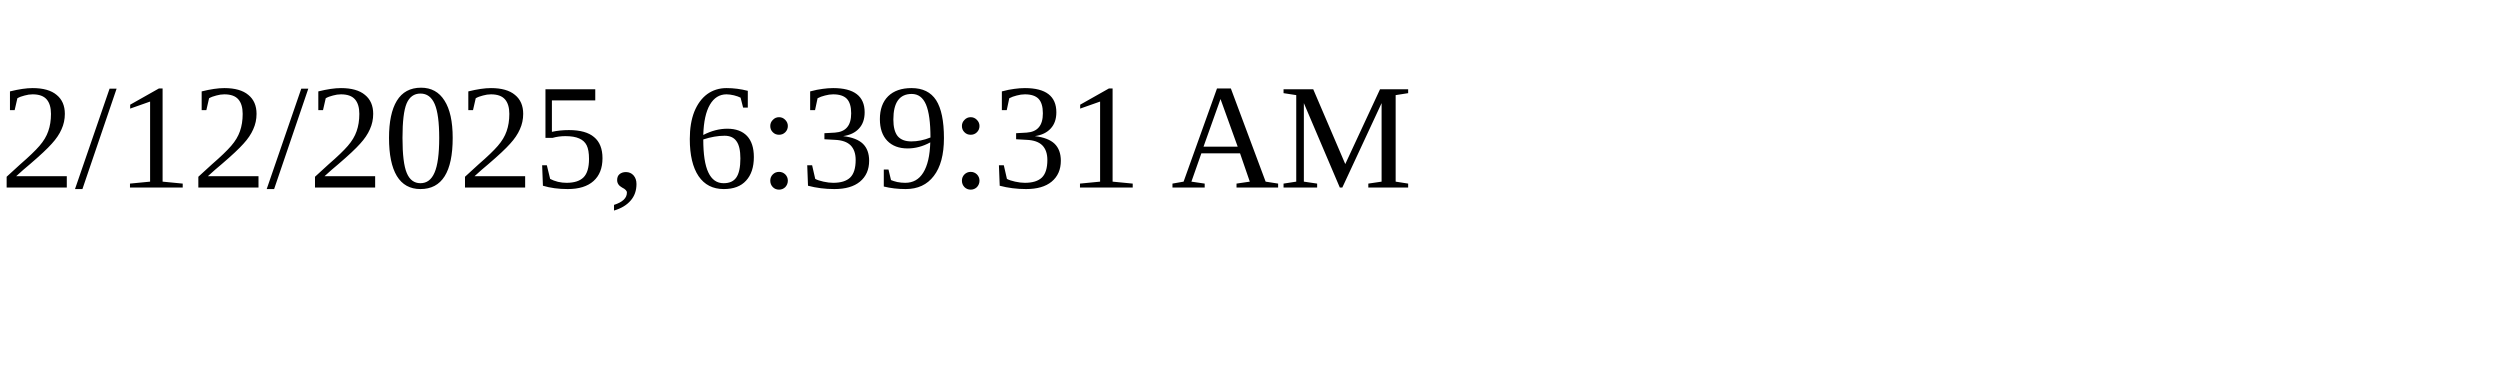
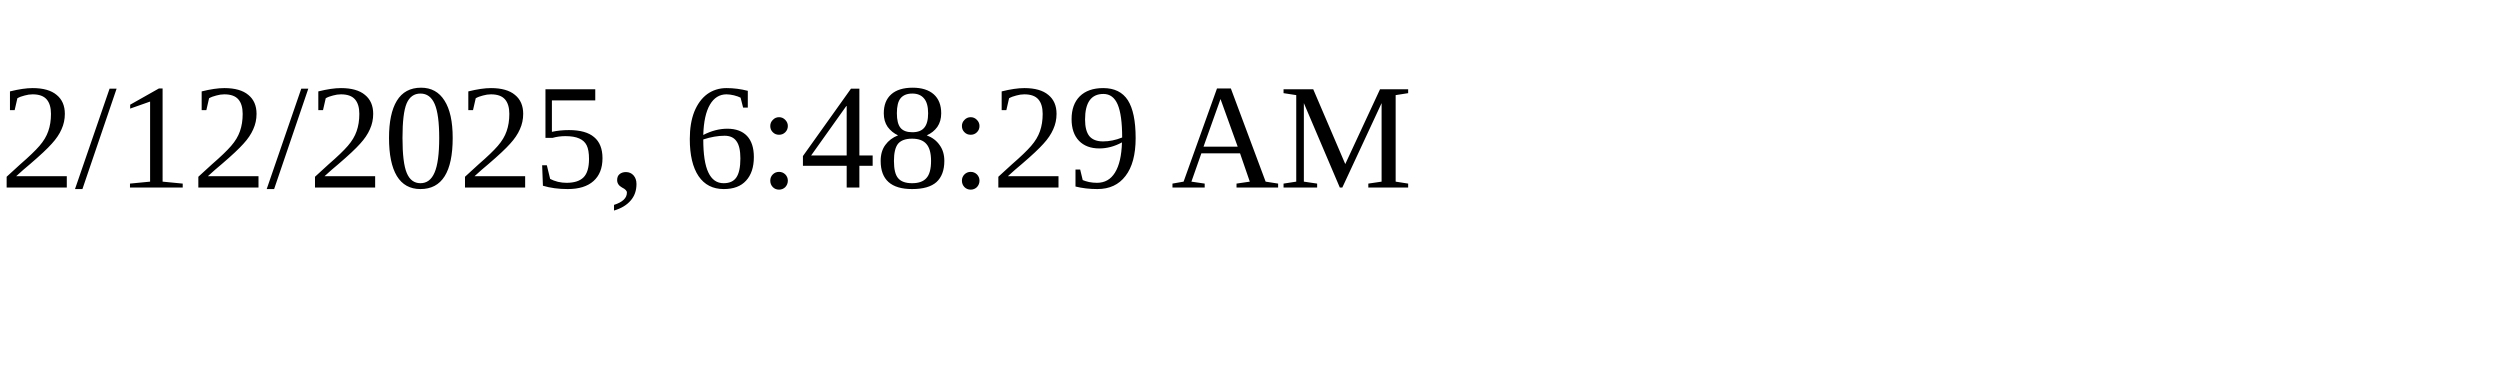
<svg xmlns="http://www.w3.org/2000/svg" height="30" width="200">
-   <text x="0" y="15">2/12/2025, 6:39:31 AM</text>
+   <text x="0" y="15">2/12/2025, 6:48:29 AM</text>
</svg>
